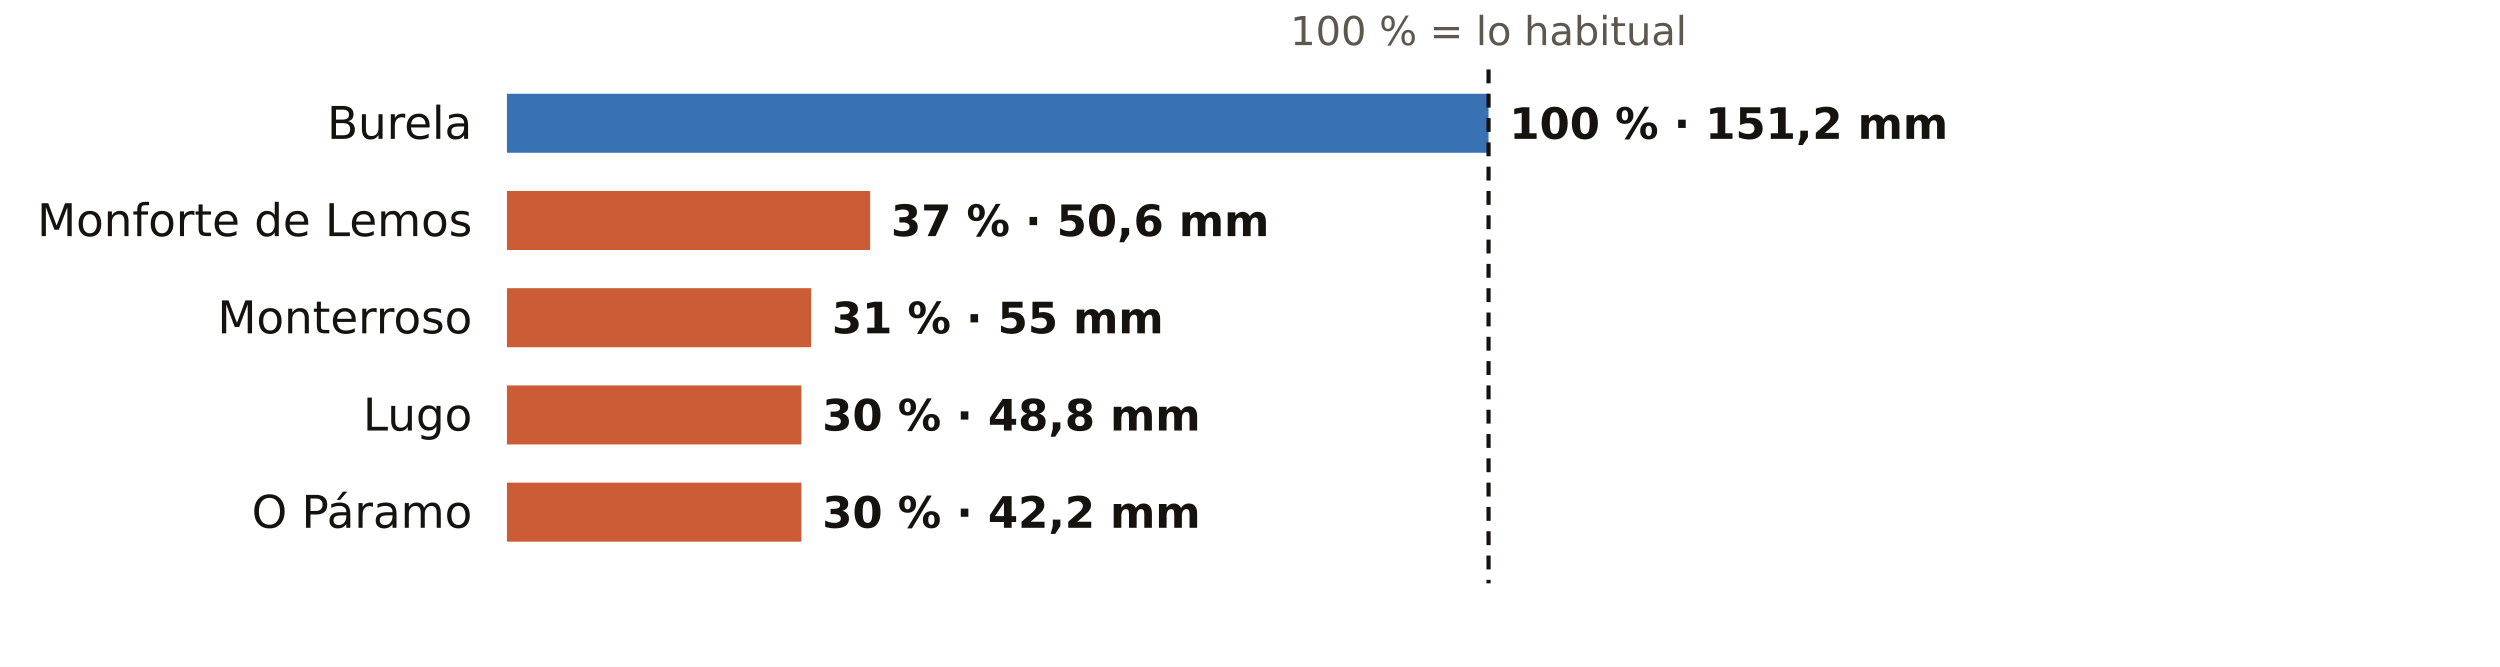
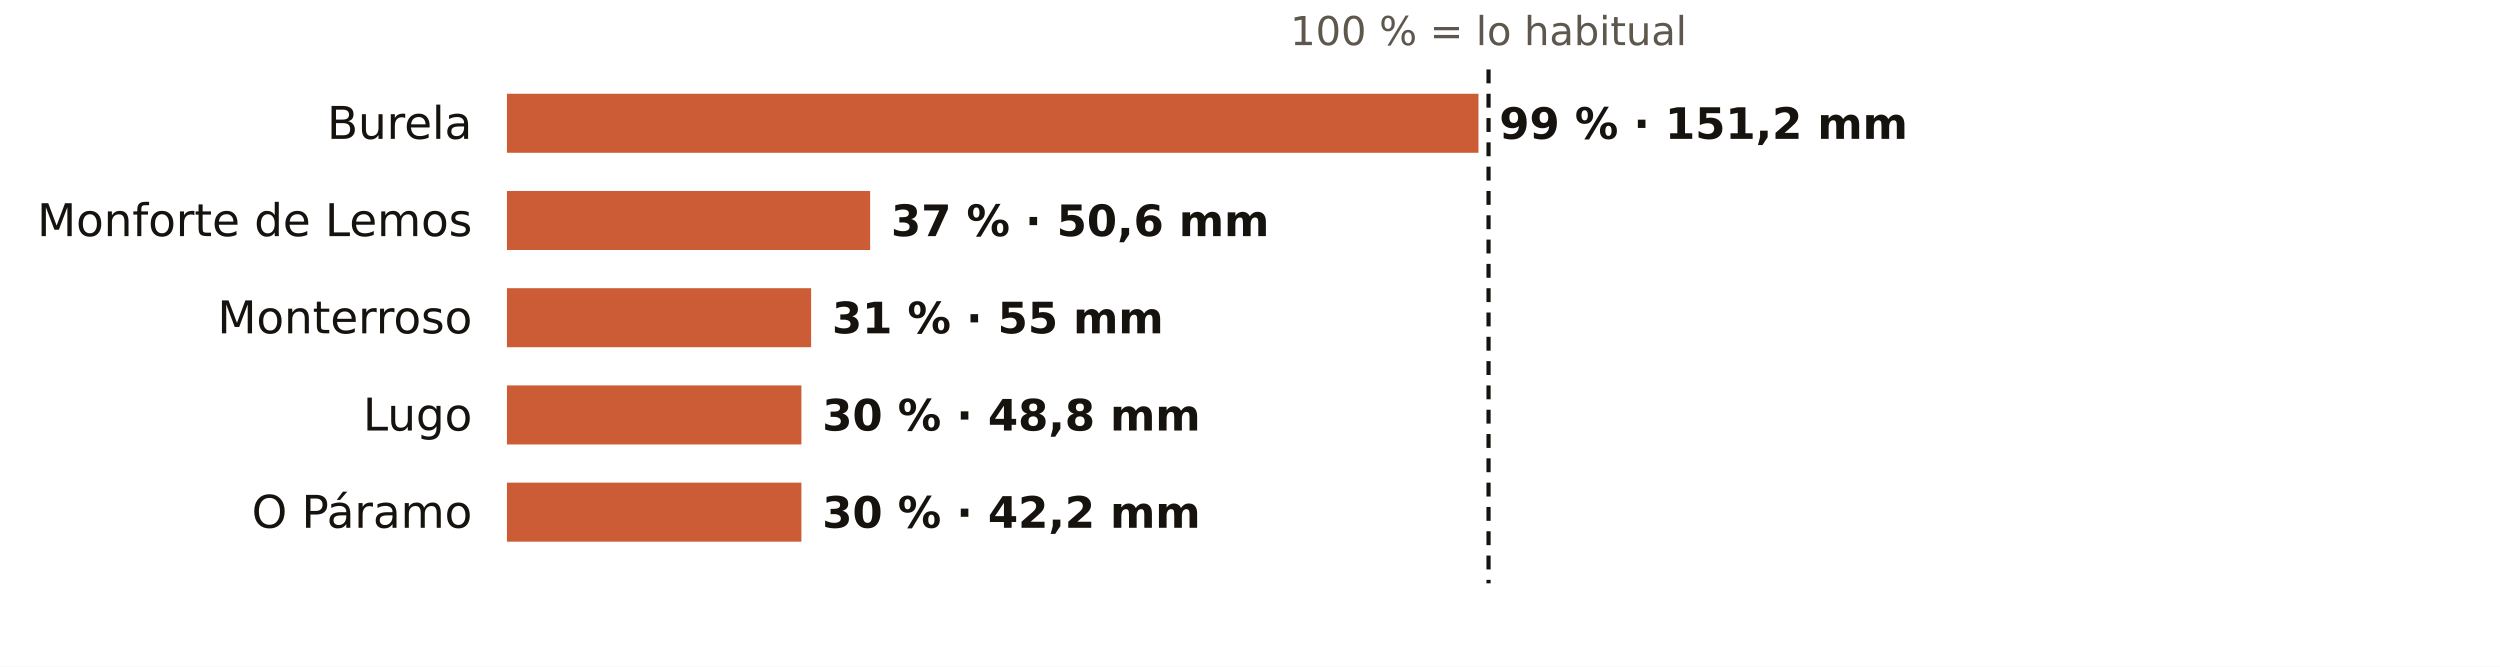
<svg xmlns="http://www.w3.org/2000/svg" viewBox="0 0 720 192" width="720" height="192" role="img" aria-label="El otoño en los pluviómetros de AEMET de Lugo: % de lo habitual">
  <rect width="720" height="192" fill="#FFFFFF" />
  <text x="428.7" y="13.0" font-size="11.5" fill="#5E574E" text-anchor="middle" font-weight="400" font-family="Public Sans, DejaVu Sans, Arial, sans-serif">100 % = lo habitual</text>
  <text x="136.0" y="40.0" font-size="13" fill="#16130F" text-anchor="end" font-weight="500" font-family="Public Sans, DejaVu Sans, Arial, sans-serif">Burela</text>
-   <rect x="146" y="27" width="282.7" height="17" fill="#1F5FA8" opacity="0.88" />
-   <text x="434.7" y="40.0" font-size="12.5" fill="#16130F" text-anchor="start" font-weight="600" font-family="Public Sans, DejaVu Sans, Arial, sans-serif">100 % · 151,2 mm</text>
+   <rect x="146" y="27" width="279.8" height="17" fill="#C4461A" opacity="0.88" />
+   <text x="431.8" y="40.0" font-size="12.5" fill="#16130F" text-anchor="start" font-weight="600" font-family="Public Sans, DejaVu Sans, Arial, sans-serif">99 % · 151,2 mm</text>
  <text x="136.0" y="68.0" font-size="13" fill="#16130F" text-anchor="end" font-weight="500" font-family="Public Sans, DejaVu Sans, Arial, sans-serif">Monforte de Lemos</text>
  <rect x="146" y="55" width="104.6" height="17" fill="#C4461A" opacity="0.88" />
  <text x="256.6" y="68.0" font-size="12.5" fill="#16130F" text-anchor="start" font-weight="600" font-family="Public Sans, DejaVu Sans, Arial, sans-serif">37 % · 50,6 mm</text>
  <text x="136.0" y="96.0" font-size="13" fill="#16130F" text-anchor="end" font-weight="500" font-family="Public Sans, DejaVu Sans, Arial, sans-serif">Monterroso</text>
  <rect x="146" y="83" width="87.6" height="17" fill="#C4461A" opacity="0.88" />
  <text x="239.6" y="96.0" font-size="12.5" fill="#16130F" text-anchor="start" font-weight="600" font-family="Public Sans, DejaVu Sans, Arial, sans-serif">31 % · 55 mm</text>
  <text x="136.0" y="124.0" font-size="13" fill="#16130F" text-anchor="end" font-weight="500" font-family="Public Sans, DejaVu Sans, Arial, sans-serif">Lugo</text>
  <rect x="146" y="111" width="84.8" height="17" fill="#C4461A" opacity="0.88" />
  <text x="236.8" y="124.0" font-size="12.5" fill="#16130F" text-anchor="start" font-weight="600" font-family="Public Sans, DejaVu Sans, Arial, sans-serif">30 % · 48,8 mm</text>
  <text x="136.0" y="152.0" font-size="13" fill="#16130F" text-anchor="end" font-weight="500" font-family="Public Sans, DejaVu Sans, Arial, sans-serif">O Páramo</text>
  <rect x="146" y="139" width="84.8" height="17" fill="#C4461A" opacity="0.88" />
  <text x="236.8" y="152.0" font-size="12.5" fill="#16130F" text-anchor="start" font-weight="600" font-family="Public Sans, DejaVu Sans, Arial, sans-serif">30 % · 42,2 mm</text>
  <line x1="428.7" x2="428.7" y1="20" y2="168" stroke="#16130F" stroke-width="1.2" stroke-dasharray="4 3" />
</svg>
